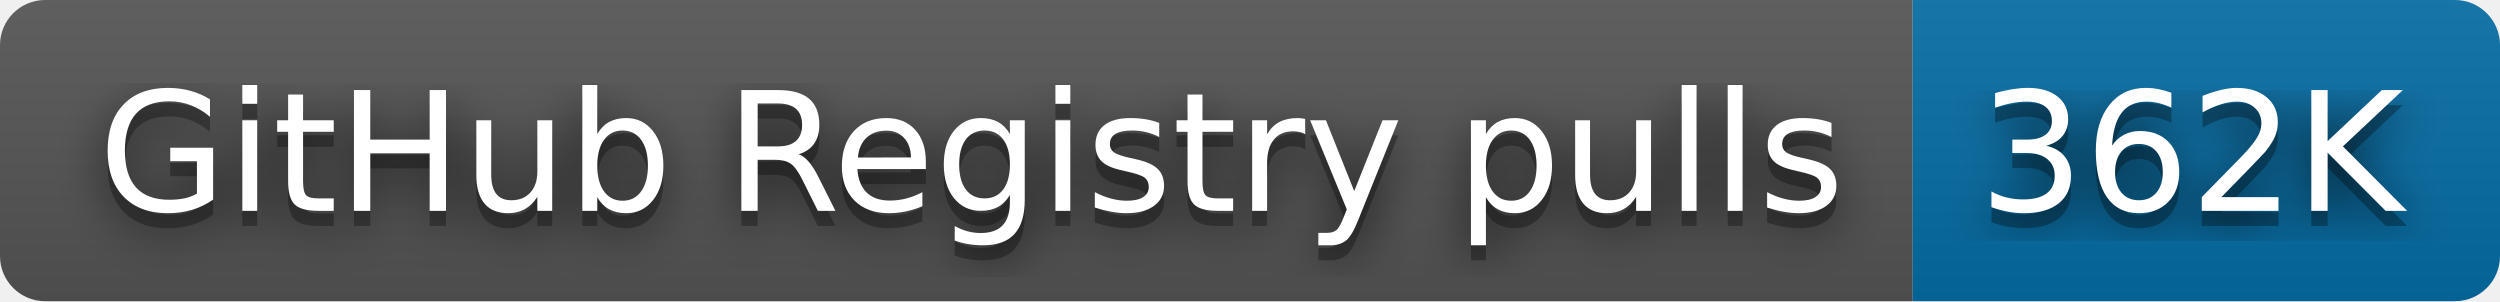
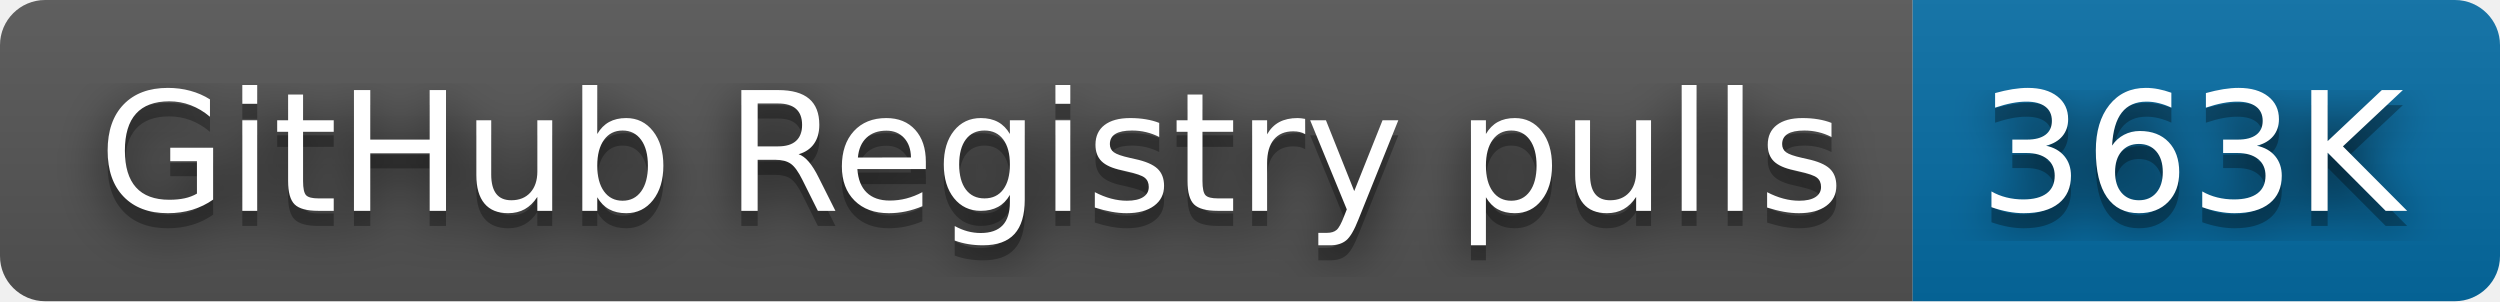
- <svg xmlns="http://www.w3.org/2000/svg" width="166" height="20" role="img" aria-label="GitHub Registry pulls: 362K">
+ <svg xmlns="http://www.w3.org/2000/svg" width="166" height="20" role="img" aria-label="GitHub Registry pulls: 363K">
  <filter id="blur">
    <feGaussianBlur in="SourceGraphic" stdDeviation="16" />
  </filter>
  <linearGradient id="s" x2="0" y2="100%">
    <stop offset="0" stop-color="#bbb" stop-opacity=".1" />
    <stop offset="1" stop-opacity=".1" />
  </linearGradient>
  <clipPath id="r">
    <rect width="166" height="20" rx="3" fill="#fff" />
  </clipPath>
  <g clip-path="url(#r)">
    <rect width="127" height="20" fill="#555" />
    <rect x="127" width="39" height="20" fill="#066da5" />
    <rect width="166" height="20" fill="url(#s)" />
  </g>
  <g fill="#fff" text-anchor="middle" font-family="Verdana,Geneva,DejaVu Sans,sans-serif" text-rendering="geometricPrecision" font-size="110">
    <text aria-hidden="true" x="645" y="150" fill="#010101" fill-opacity=".80" filter="url(#blur)" transform="scale(.1)" textLength="1170">GitHub Registry pulls</text>
    <text aria-hidden="true" x="645" y="150" fill="#010101" fill-opacity=".3" transform="scale(.1)" textLength="1170">GitHub Registry pulls</text>
    <text x="645" y="140" transform="scale(.1)" fill="#fff" textLength="1170">GitHub Registry pulls</text>
-     <text aria-hidden="true" x="1455" y="150" fill="#010101" fill-opacity=".80" filter="url(#blur)" transform="scale(.1)" textLength="290">362K</text>
-     <text aria-hidden="true" x="1455" y="150" fill="#010101" fill-opacity=".3" transform="scale(.1)" textLength="290">362K</text>
-     <text x="1455" y="140" transform="scale(.1)" fill="#fff" textLength="290">362K</text>
+     <text aria-hidden="true" x="1455" y="150" fill="#010101" fill-opacity=".80" filter="url(#blur)" transform="scale(.1)" textLength="290">363K</text>
+     <text aria-hidden="true" x="1455" y="150" fill="#010101" fill-opacity=".3" transform="scale(.1)" textLength="290">363K</text>
+     <text x="1455" y="140" transform="scale(.1)" fill="#fff" textLength="290">363K</text>
  </g>
</svg>
